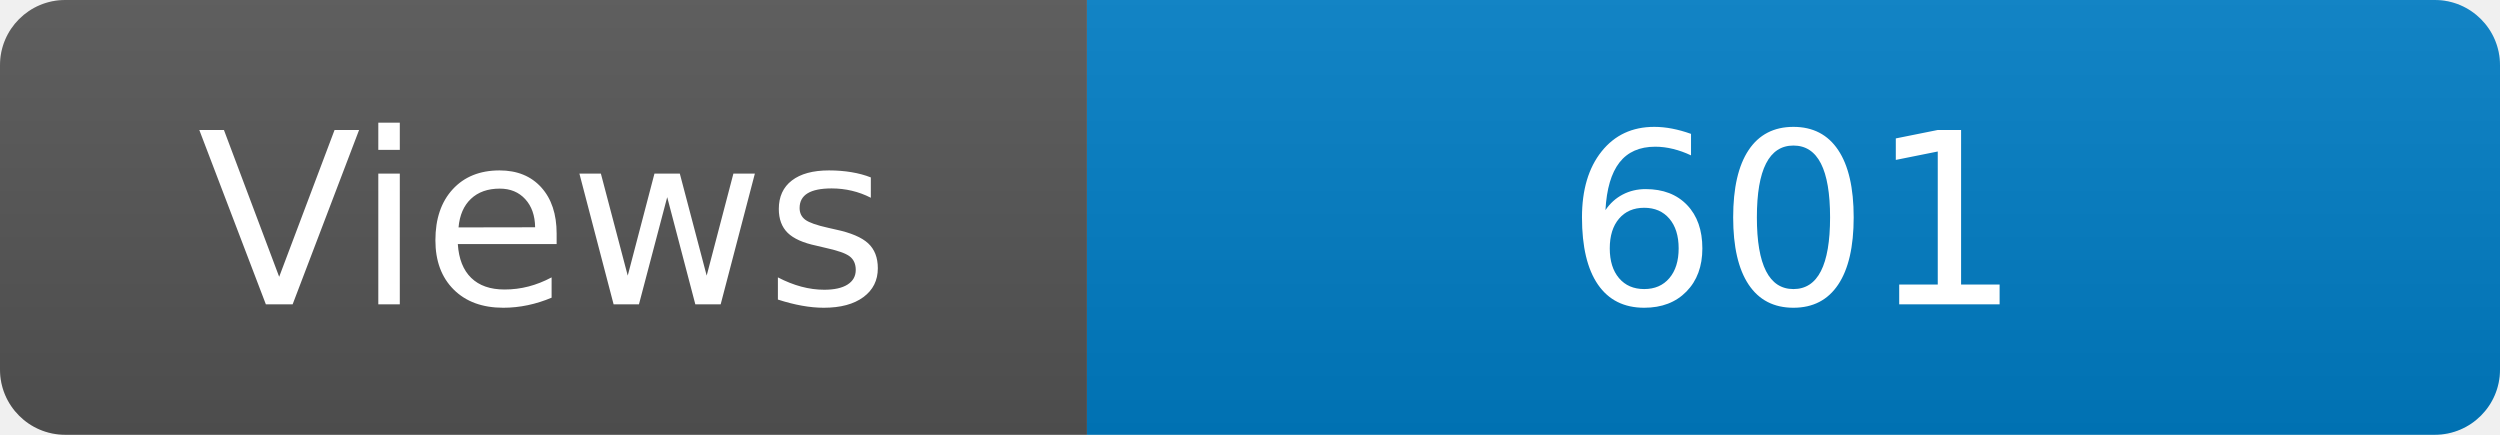
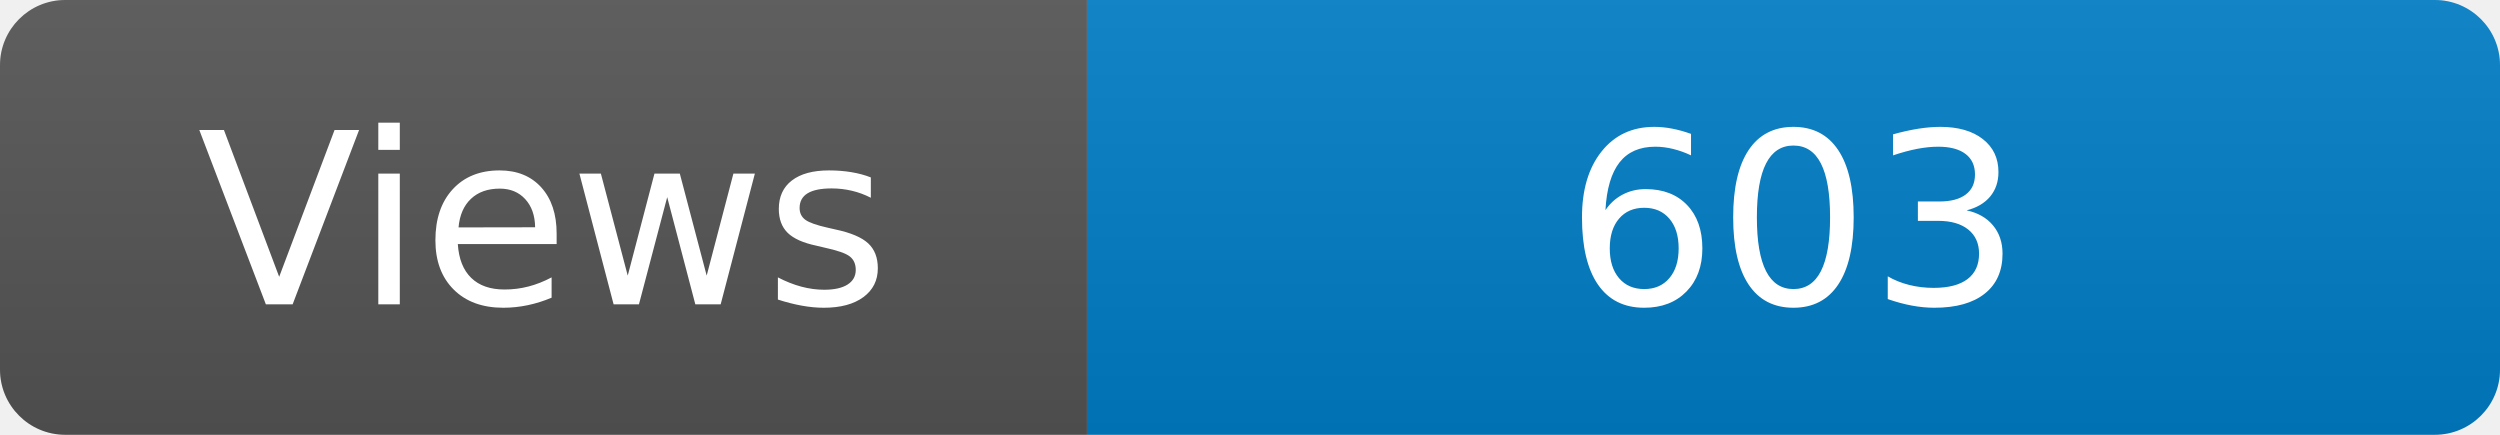
<svg xmlns="http://www.w3.org/2000/svg" width="115" height="20" role="img" aria-label="Maintained?: yes">
  <linearGradient id="s" x2="0" y2="100%">
    <stop offset="0" stop-color="#bbb" stop-opacity=".1" />
    <stop offset="1" stop-opacity=".1" />
  </linearGradient>
  <clipPath id="r">
    <rect width="115" height="20" rx="3" fill="#fff" />
  </clipPath>
  <g clip-path="url(#r)">
    <rect width="50" height="20" fill="#555" />
    <rect x="50" width="160" height="20" fill="#007ec6" />
    <rect width="115" height="20" fill="url(#s)" />
  </g>
  <g fill="#fff" text-anchor="middle" font-family="Verdana,Geneva,DejaVu Sans,sans-serif" font-size="110">
    <text x="250" y="140" transform="scale(.1)" fill="#fff">Views</text>
-     <text x="825" y="140" transform="scale(.1)" fill="#fff">601</text>
+     <text x="825" y="140" transform="scale(.1)" fill="#fff">603</text>
  </g>
</svg>
